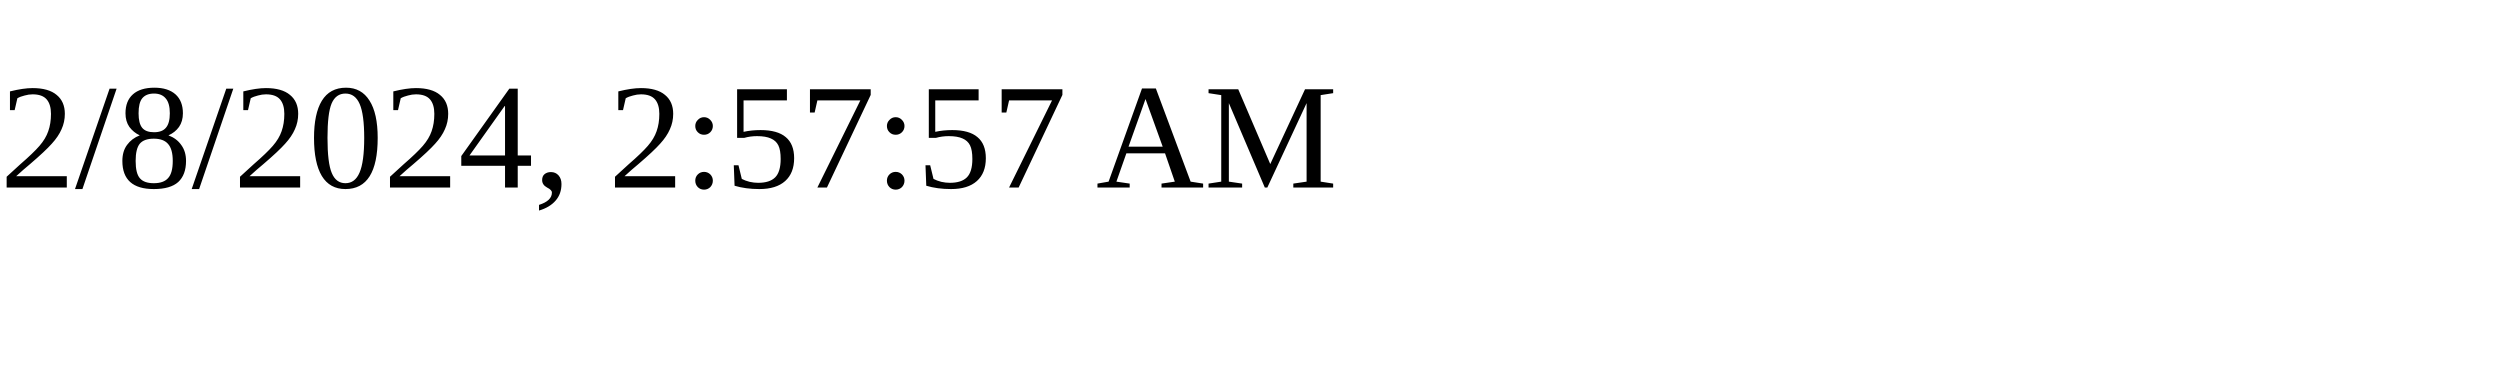
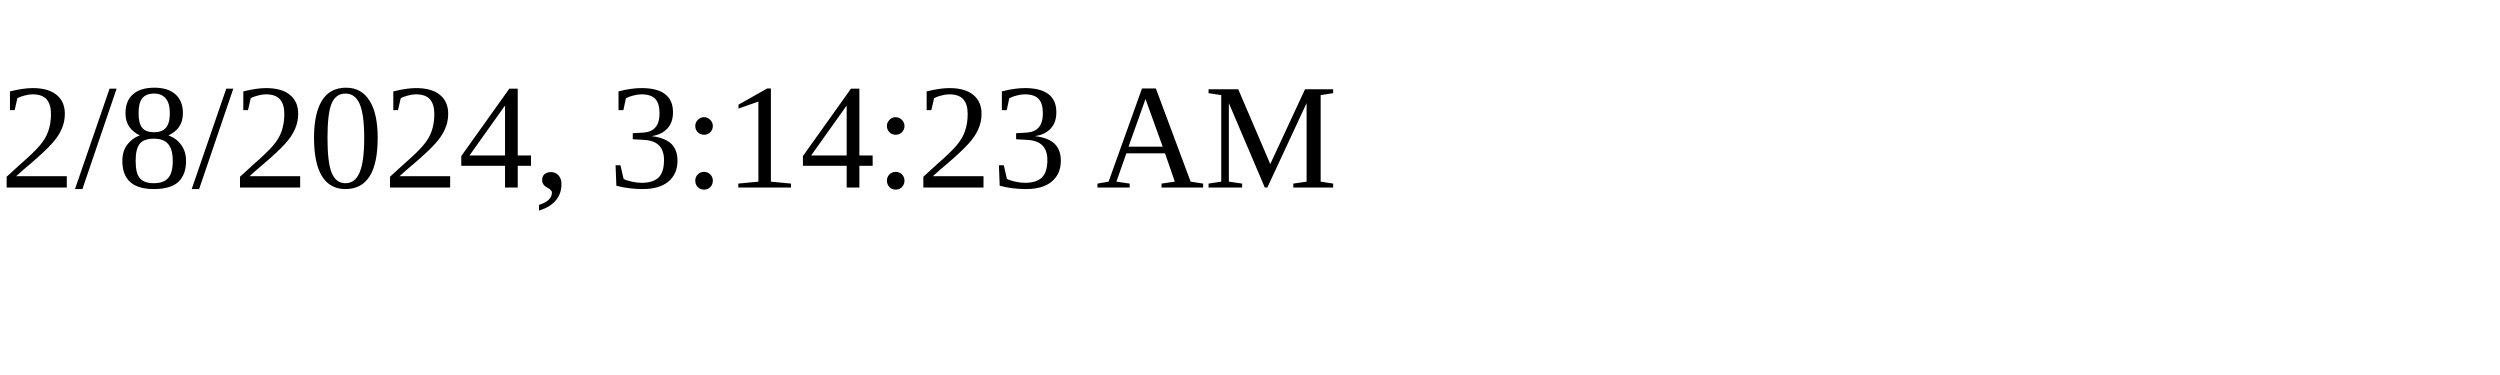
<svg xmlns="http://www.w3.org/2000/svg" height="30" width="200">
-   <text x="0" y="15">2/8/2024, 2:57:57 AM</text>
+   <text x="0" y="15">2/8/2024, 3:14:23 AM</text>
</svg>
